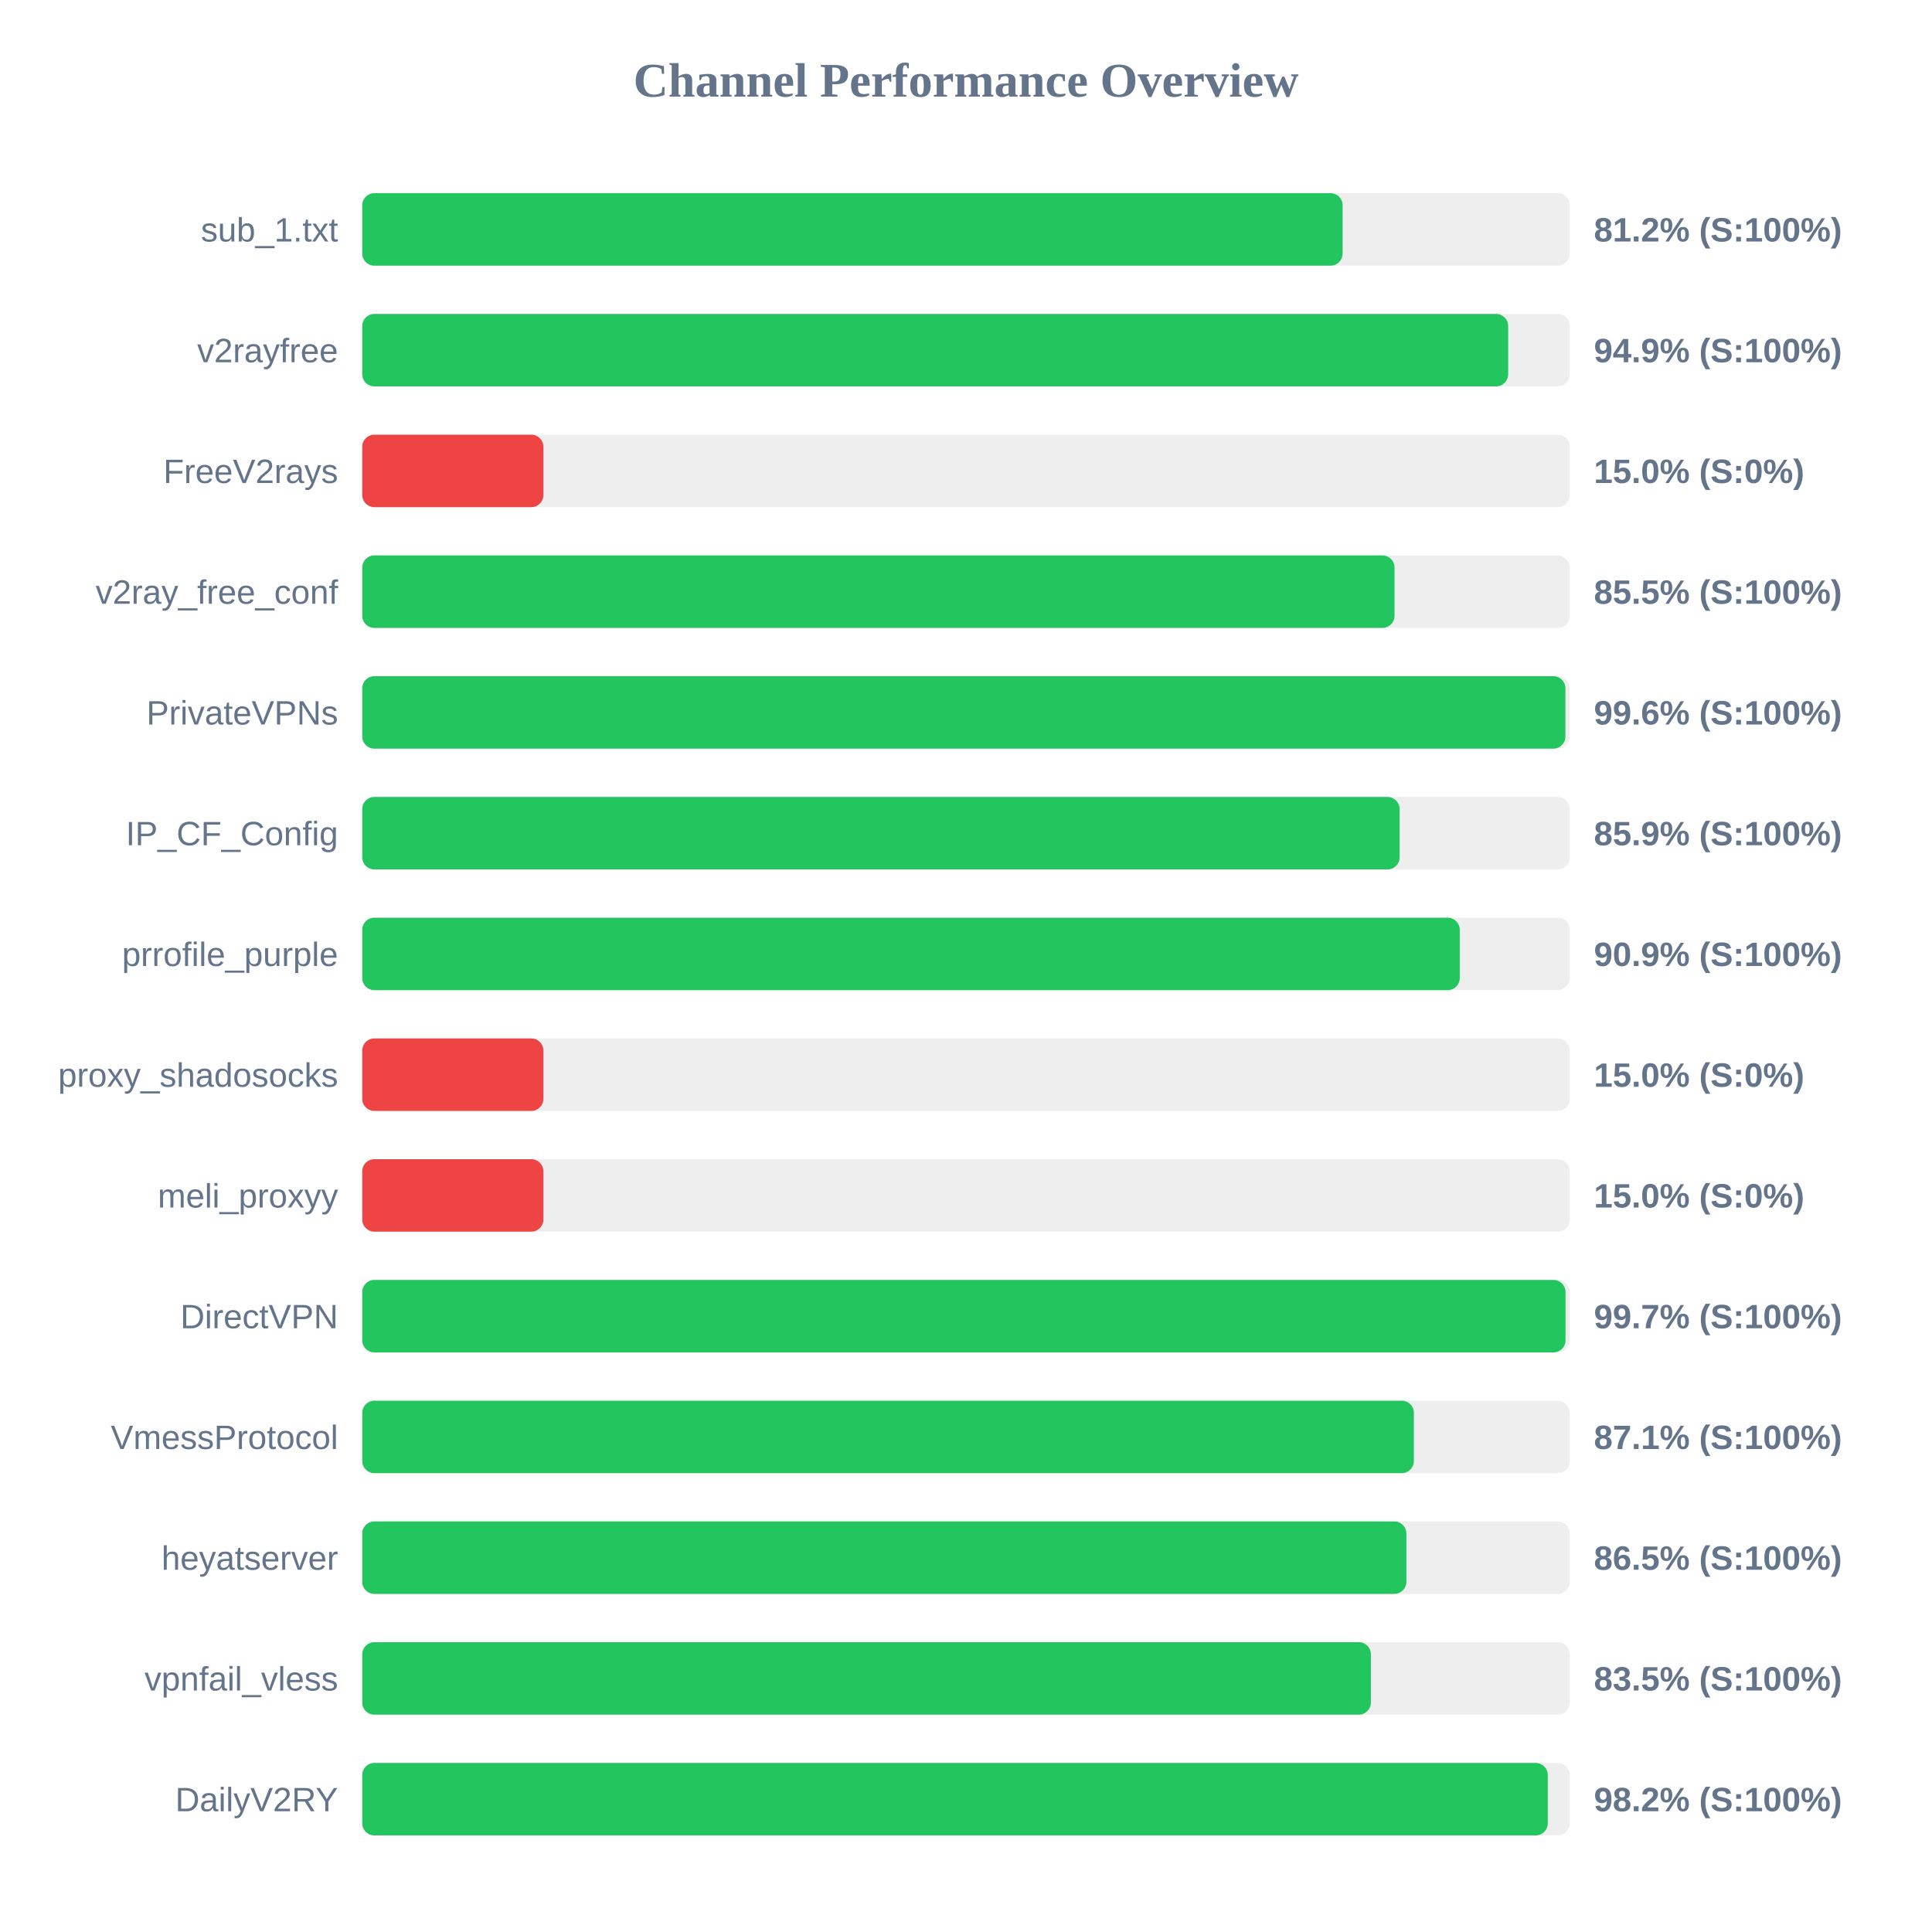
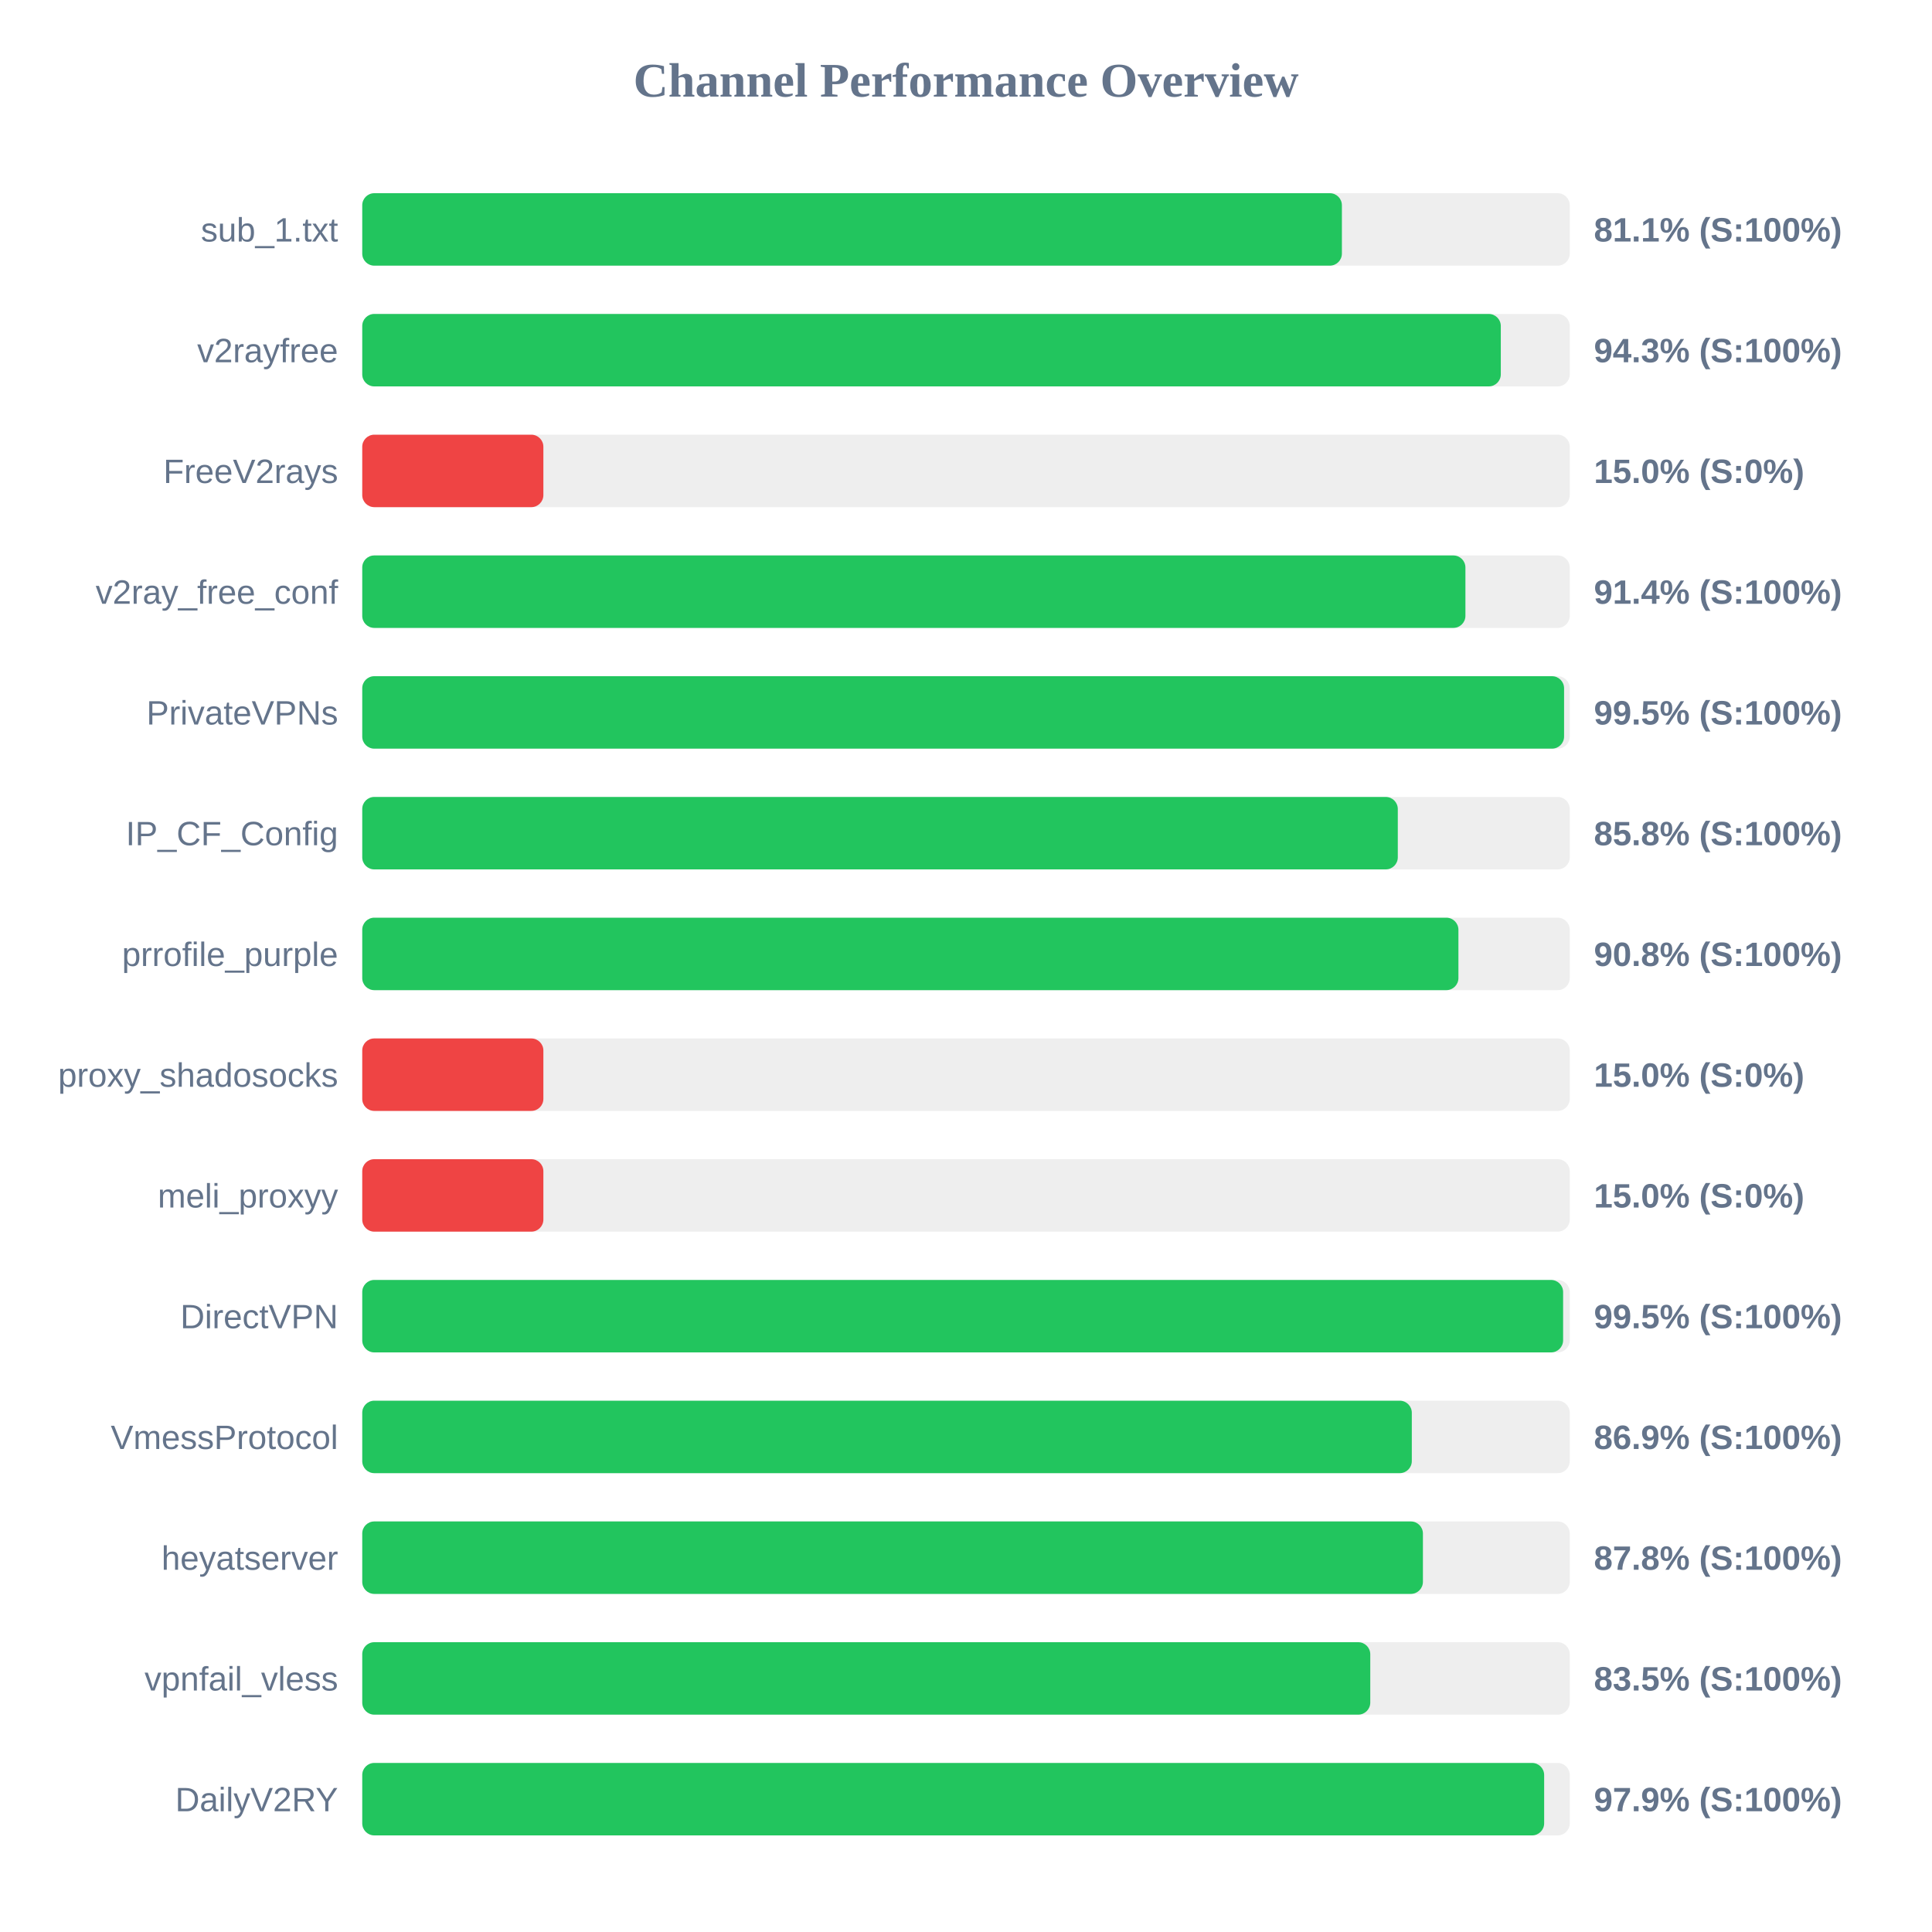
<svg xmlns="http://www.w3.org/2000/svg" width="800" height="800" version="1.1">
  <style>
        .row { font: 14px Arial; fill: #64748b; }
        .score { font: bold 14px Arial; fill: #64748b; }
    </style>
  <text x="400" y="40" text-anchor="middle" font-size="20px" font-weight="bold" fill="#64748b">Channel Performance Overview</text>
  <rect x="150" y="80" width="500" height="30" fill="#eee" rx="5" />
-   <rect x="150" y="80" width="405.95" height="30" fill="#22c55e" rx="5" />
+   <rect x="150" y="80" width="405.65" height="30" fill="#22c55e" rx="5" />
  <text x="140" y="100" text-anchor="end" class="row">sub_1.txt</text>
-   <text x="660" y="100" text-anchor="start" class="score">81.2% (S:100%)</text>
+   <text x="660" y="100" text-anchor="start" class="score">81.1% (S:100%)</text>
  <rect x="150" y="130" width="500" height="30" fill="#eee" rx="5" />
-   <rect x="150" y="130" width="474.5" height="30" fill="#22c55e" rx="5" />
+   <rect x="150" y="130" width="471.45" height="30" fill="#22c55e" rx="5" />
  <text x="140" y="150" text-anchor="end" class="row">v2rayfree</text>
-   <text x="660" y="150" text-anchor="start" class="score">94.9% (S:100%)</text>
+   <text x="660" y="150" text-anchor="start" class="score">94.3% (S:100%)</text>
  <rect x="150" y="180" width="500" height="30" fill="#eee" rx="5" />
  <rect x="150" y="180" width="75.0" height="30" fill="#ef4444" rx="5" />
  <text x="140" y="200" text-anchor="end" class="row">FreeV2rays</text>
  <text x="660" y="200" text-anchor="start" class="score">15.0% (S:0%)</text>
  <rect x="150" y="230" width="500" height="30" fill="#eee" rx="5" />
-   <rect x="150" y="230" width="427.45" height="30" fill="#22c55e" rx="5" />
+   <rect x="150" y="230" width="456.8" height="30" fill="#22c55e" rx="5" />
  <text x="140" y="250" text-anchor="end" class="row">v2ray_free_conf</text>
-   <text x="660" y="250" text-anchor="start" class="score">85.5% (S:100%)</text>
+   <text x="660" y="250" text-anchor="start" class="score">91.4% (S:100%)</text>
  <rect x="150" y="280" width="500" height="30" fill="#eee" rx="5" />
-   <rect x="150" y="280" width="498.2" height="30" fill="#22c55e" rx="5" />
+   <rect x="150" y="280" width="497.65" height="30" fill="#22c55e" rx="5" />
  <text x="140" y="300" text-anchor="end" class="row">PrivateVPNs</text>
-   <text x="660" y="300" text-anchor="start" class="score">99.6% (S:100%)</text>
+   <text x="660" y="300" text-anchor="start" class="score">99.5% (S:100%)</text>
  <rect x="150" y="330" width="500" height="30" fill="#eee" rx="5" />
-   <rect x="150" y="330" width="429.55" height="30" fill="#22c55e" rx="5" />
+   <rect x="150" y="330" width="428.8" height="30" fill="#22c55e" rx="5" />
  <text x="140" y="350" text-anchor="end" class="row">IP_CF_Config</text>
-   <text x="660" y="350" text-anchor="start" class="score">85.9% (S:100%)</text>
+   <text x="660" y="350" text-anchor="start" class="score">85.8% (S:100%)</text>
  <rect x="150" y="380" width="500" height="30" fill="#eee" rx="5" />
-   <rect x="150" y="380" width="454.45" height="30" fill="#22c55e" rx="5" />
+   <rect x="150" y="380" width="453.9" height="30" fill="#22c55e" rx="5" />
  <text x="140" y="400" text-anchor="end" class="row">prrofile_purple</text>
-   <text x="660" y="400" text-anchor="start" class="score">90.9% (S:100%)</text>
+   <text x="660" y="400" text-anchor="start" class="score">90.8% (S:100%)</text>
  <rect x="150" y="430" width="500" height="30" fill="#eee" rx="5" />
  <rect x="150" y="430" width="75.0" height="30" fill="#ef4444" rx="5" />
  <text x="140" y="450" text-anchor="end" class="row">proxy_shadosocks</text>
  <text x="660" y="450" text-anchor="start" class="score">15.0% (S:0%)</text>
  <rect x="150" y="480" width="500" height="30" fill="#eee" rx="5" />
  <rect x="150" y="480" width="75.0" height="30" fill="#ef4444" rx="5" />
  <text x="140" y="500" text-anchor="end" class="row">meli_proxyy</text>
  <text x="660" y="500" text-anchor="start" class="score">15.0% (S:0%)</text>
  <rect x="150" y="530" width="500" height="30" fill="#eee" rx="5" />
-   <rect x="150" y="530" width="498.25" height="30" fill="#22c55e" rx="5" />
+   <rect x="150" y="530" width="497.25" height="30" fill="#22c55e" rx="5" />
  <text x="140" y="550" text-anchor="end" class="row">DirectVPN</text>
-   <text x="660" y="550" text-anchor="start" class="score">99.7% (S:100%)</text>
+   <text x="660" y="550" text-anchor="start" class="score">99.5% (S:100%)</text>
  <rect x="150" y="580" width="500" height="30" fill="#eee" rx="5" />
-   <rect x="150" y="580" width="435.45" height="30" fill="#22c55e" rx="5" />
+   <rect x="150" y="580" width="434.6" height="30" fill="#22c55e" rx="5" />
  <text x="140" y="600" text-anchor="end" class="row">VmessProtocol</text>
-   <text x="660" y="600" text-anchor="start" class="score">87.1% (S:100%)</text>
+   <text x="660" y="600" text-anchor="start" class="score">86.9% (S:100%)</text>
  <rect x="150" y="630" width="500" height="30" fill="#eee" rx="5" />
-   <rect x="150" y="630" width="432.35" height="30" fill="#22c55e" rx="5" />
+   <rect x="150" y="630" width="439.2" height="30" fill="#22c55e" rx="5" />
  <text x="140" y="650" text-anchor="end" class="row">heyatserver</text>
-   <text x="660" y="650" text-anchor="start" class="score">86.5% (S:100%)</text>
+   <text x="660" y="650" text-anchor="start" class="score">87.8% (S:100%)</text>
  <rect x="150" y="680" width="500" height="30" fill="#eee" rx="5" />
-   <rect x="150" y="680" width="417.65" height="30" fill="#22c55e" rx="5" />
+   <rect x="150" y="680" width="417.4" height="30" fill="#22c55e" rx="5" />
  <text x="140" y="700" text-anchor="end" class="row">vpnfail_vless</text>
  <text x="660" y="700" text-anchor="start" class="score">83.5% (S:100%)</text>
  <rect x="150" y="730" width="500" height="30" fill="#eee" rx="5" />
-   <rect x="150" y="730" width="490.9" height="30" fill="#22c55e" rx="5" />
+   <rect x="150" y="730" width="489.4" height="30" fill="#22c55e" rx="5" />
  <text x="140" y="750" text-anchor="end" class="row">DailyV2RY</text>
-   <text x="660" y="750" text-anchor="start" class="score">98.2% (S:100%)</text>
+   <text x="660" y="750" text-anchor="start" class="score">97.9% (S:100%)</text>
</svg>
